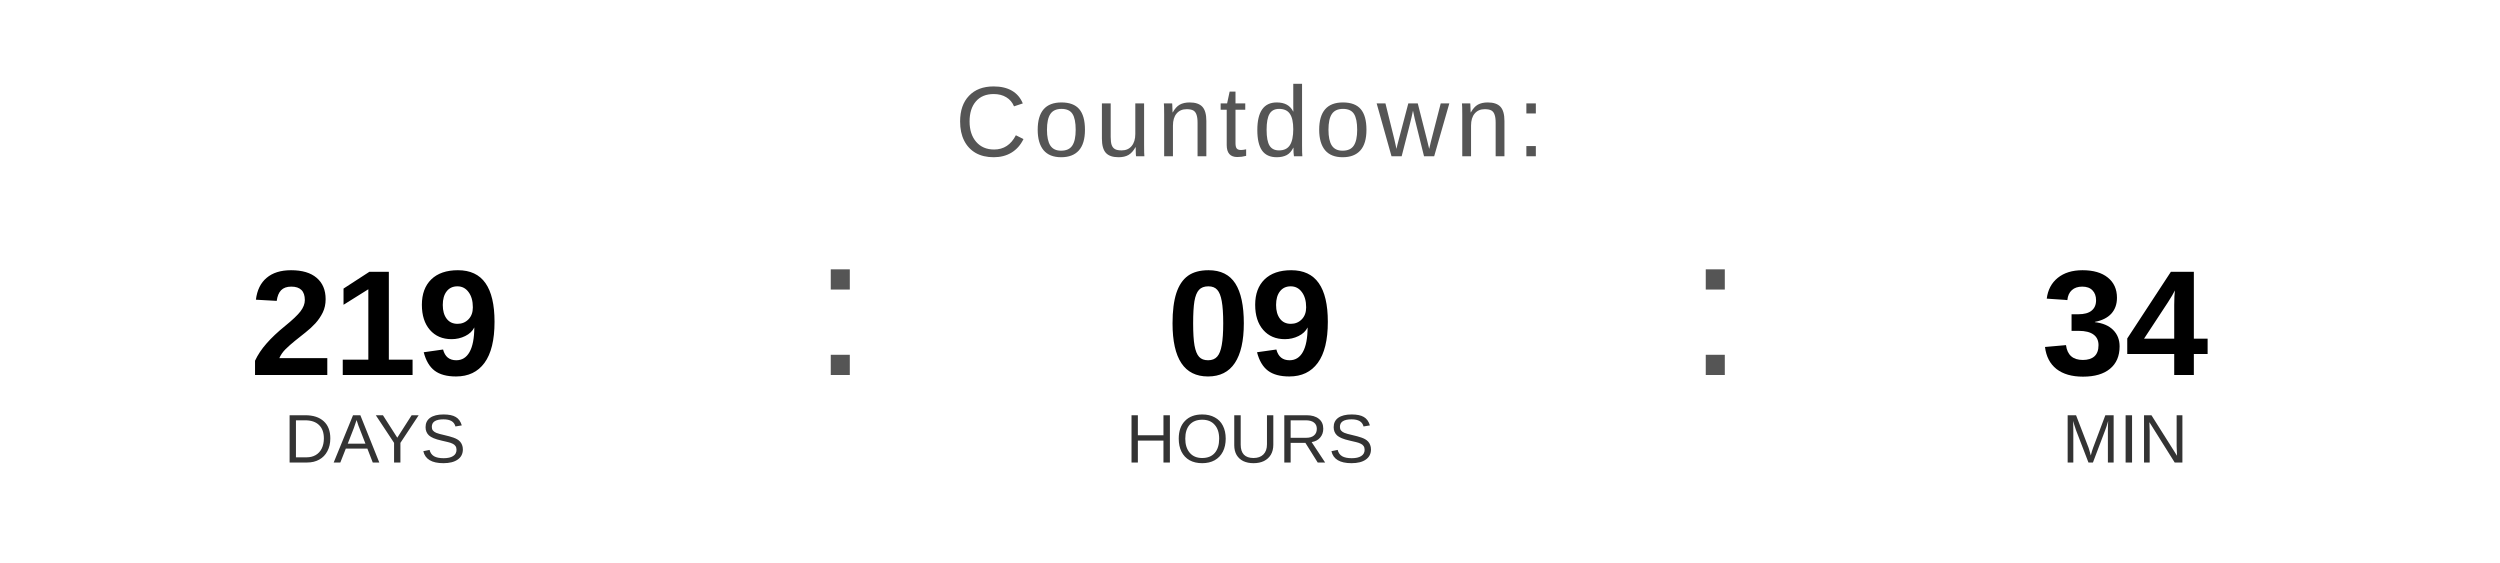
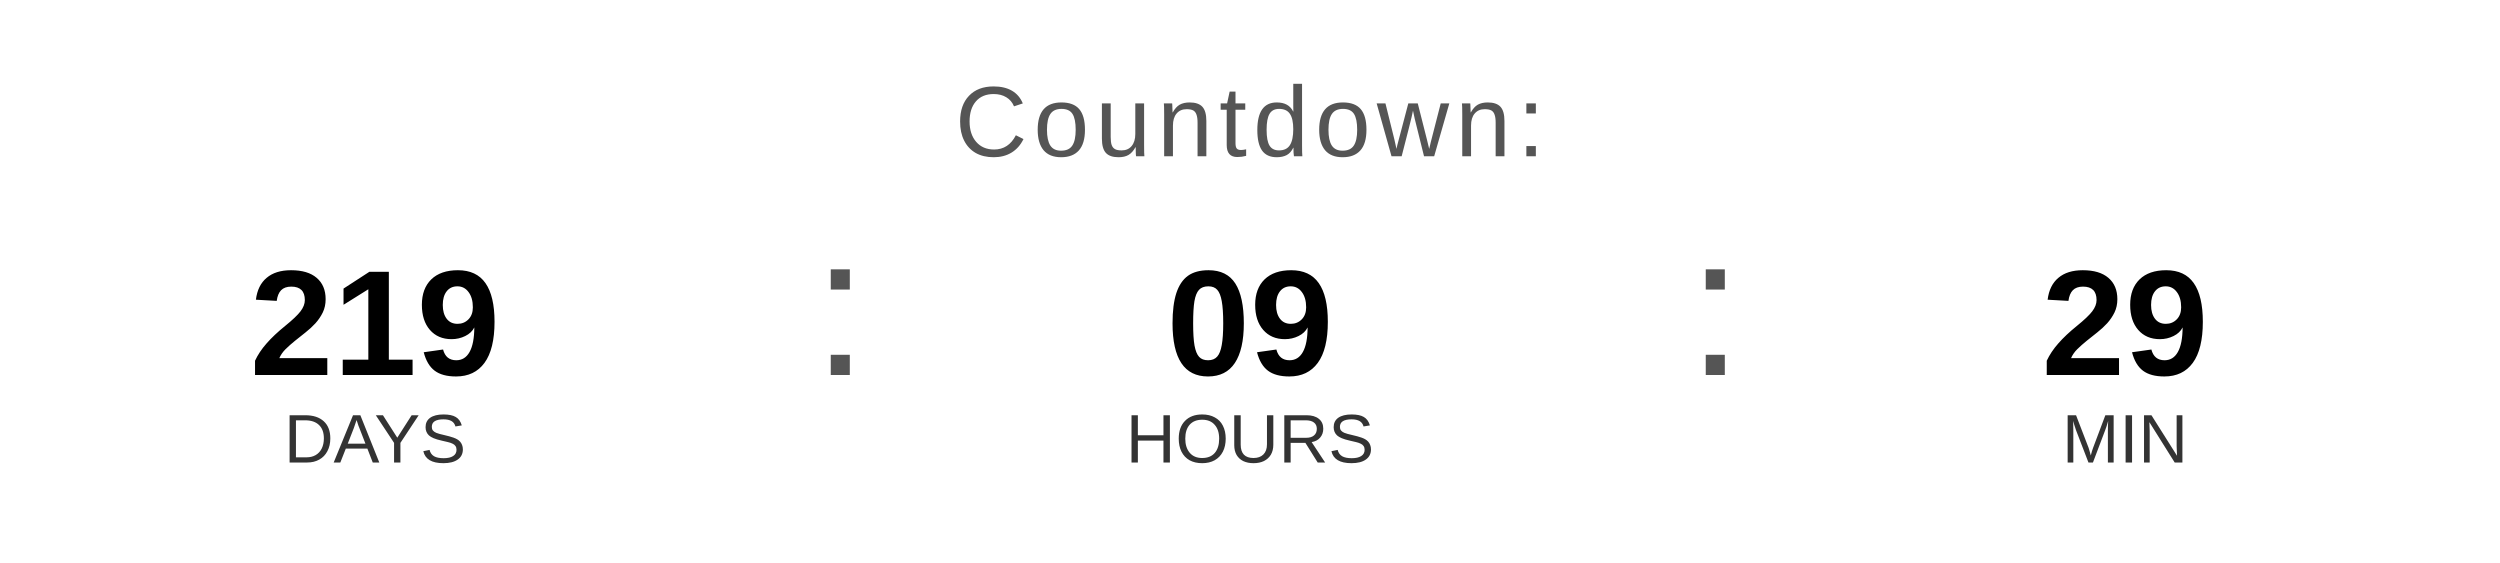
<svg xmlns="http://www.w3.org/2000/svg" width="400" height="90" viewBox="0 0 400 90">
  <text x="200" y="25" font-family="Arial, Helvetica, sans-serif" font-size="16" fill="#555555" text-anchor="middle" letter-spacing="1">
    Countdown:
  </text>
  <text x="60" y="60" font-family="Arial, Helvetica, sans-serif" font-size="24" font-weight="bold" fill="#000000" text-anchor="middle">219</text>
  <text x="60" y="74" font-family="Arial, Helvetica, sans-serif" font-size="11" fill="#333333" text-anchor="middle">DAYS</text>
  <text x="130" y="60" font-family="Arial, sans-serif" font-size="32" fill="#555555">:</text>
  <text x="200" y="60" font-family="Arial, Helvetica, sans-serif" font-size="24" font-weight="bold" fill="#000000" text-anchor="middle">09</text>
  <text x="200" y="74" font-family="Arial, Helvetica, sans-serif" font-size="11" fill="#333333" text-anchor="middle">HOURS</text>
  <text x="270" y="60" font-family="Arial, sans-serif" font-size="32" fill="#555555">:</text>
-   <text x="340" y="60" font-family="Arial, Helvetica, sans-serif" font-size="24" font-weight="bold" fill="#000000" text-anchor="middle">34</text>
+   <text x="340" y="60" font-family="Arial, Helvetica, sans-serif" font-size="24" font-weight="bold" fill="#000000" text-anchor="middle">29</text>
  <text x="340" y="74" font-family="Arial, Helvetica, sans-serif" font-size="11" fill="#333333" text-anchor="middle">MIN</text>
</svg>
